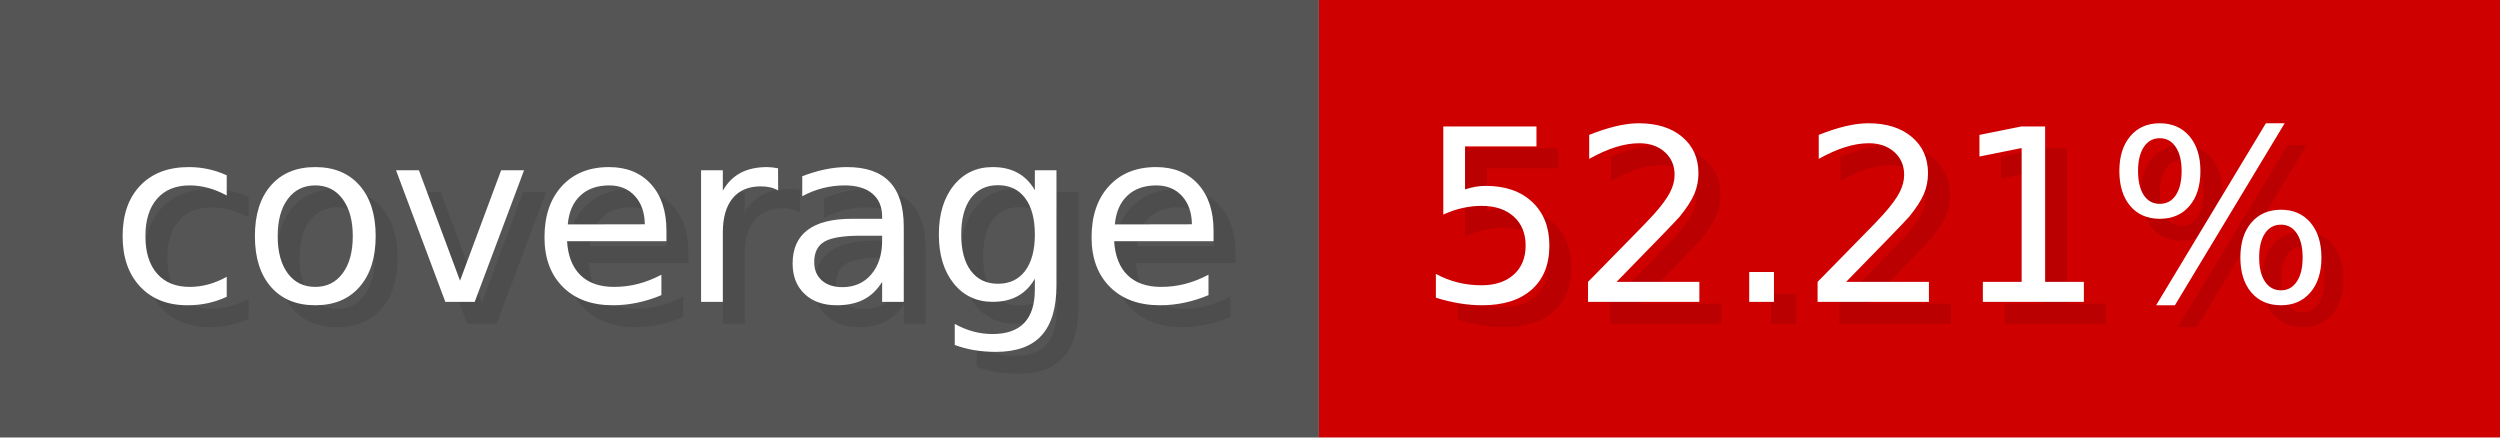
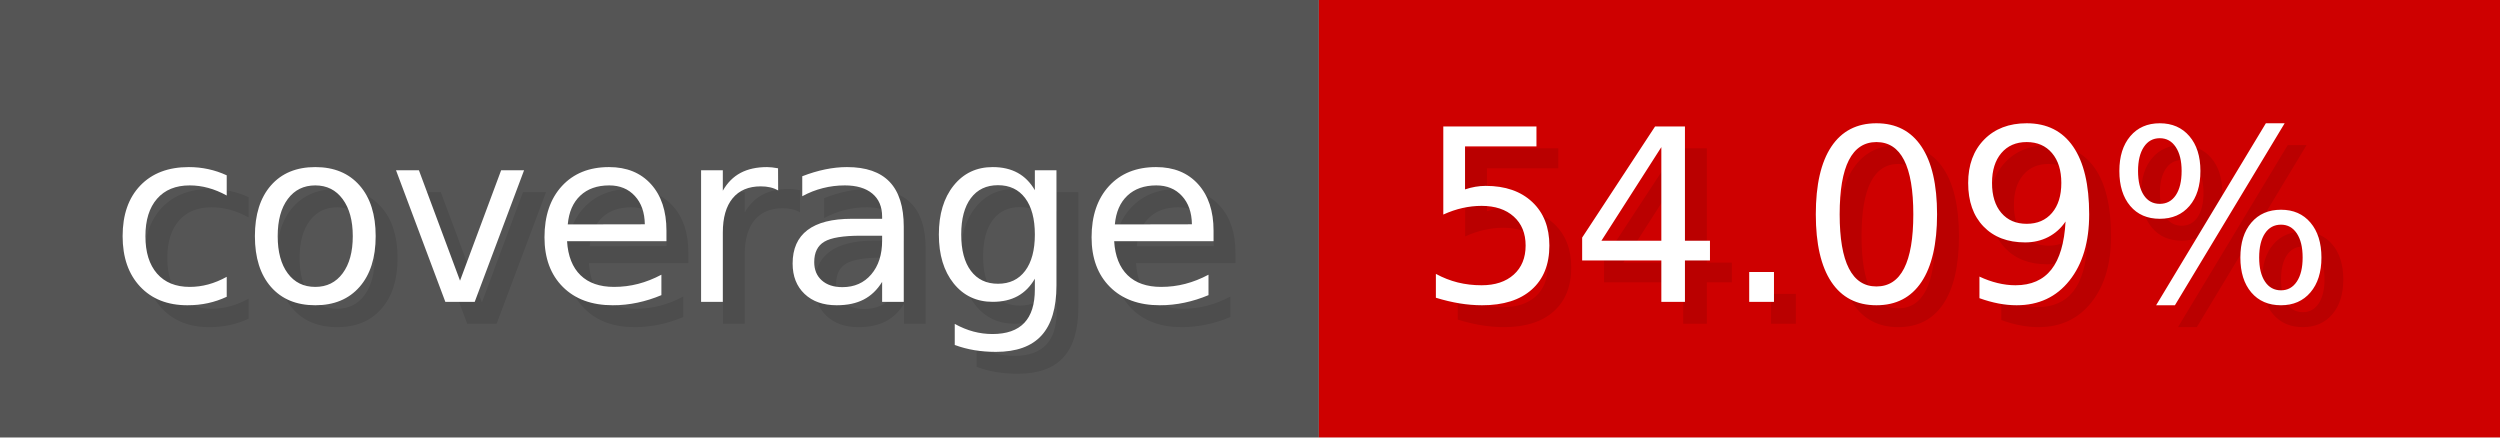
- <svg xmlns="http://www.w3.org/2000/svg" width="114.3" height="20" viewBox="0 0 1143 200" role="img" aria-label="coverage: 52.21%">
+ <svg xmlns="http://www.w3.org/2000/svg" width="114.3" height="20" viewBox="0 0 1143 200" role="img" aria-label="coverage: 54.09%">
  <g>
    <rect fill="#555" width="603" height="200" />
    <rect fill="#ce0000" x="603" width="540" height="200" />
  </g>
  <g aria-hidden="true" fill="#fff" text-anchor="start" font-family="Verdana,DejaVu Sans,sans-serif" font-size="110">
    <text x="60" y="148" textLength="503" fill="#000" opacity="0.1">coverage</text>
    <text x="50" y="138" textLength="503">coverage</text>
-     <text x="658" y="148" textLength="440" fill="#000" opacity="0.1">52.21%</text>
-     <text x="648" y="138" textLength="440">52.21%</text>
+     <text x="658" y="148" textLength="440" fill="#000" opacity="0.1">54.09%</text>
+     <text x="648" y="138" textLength="440">54.09%</text>
  </g>
</svg>
